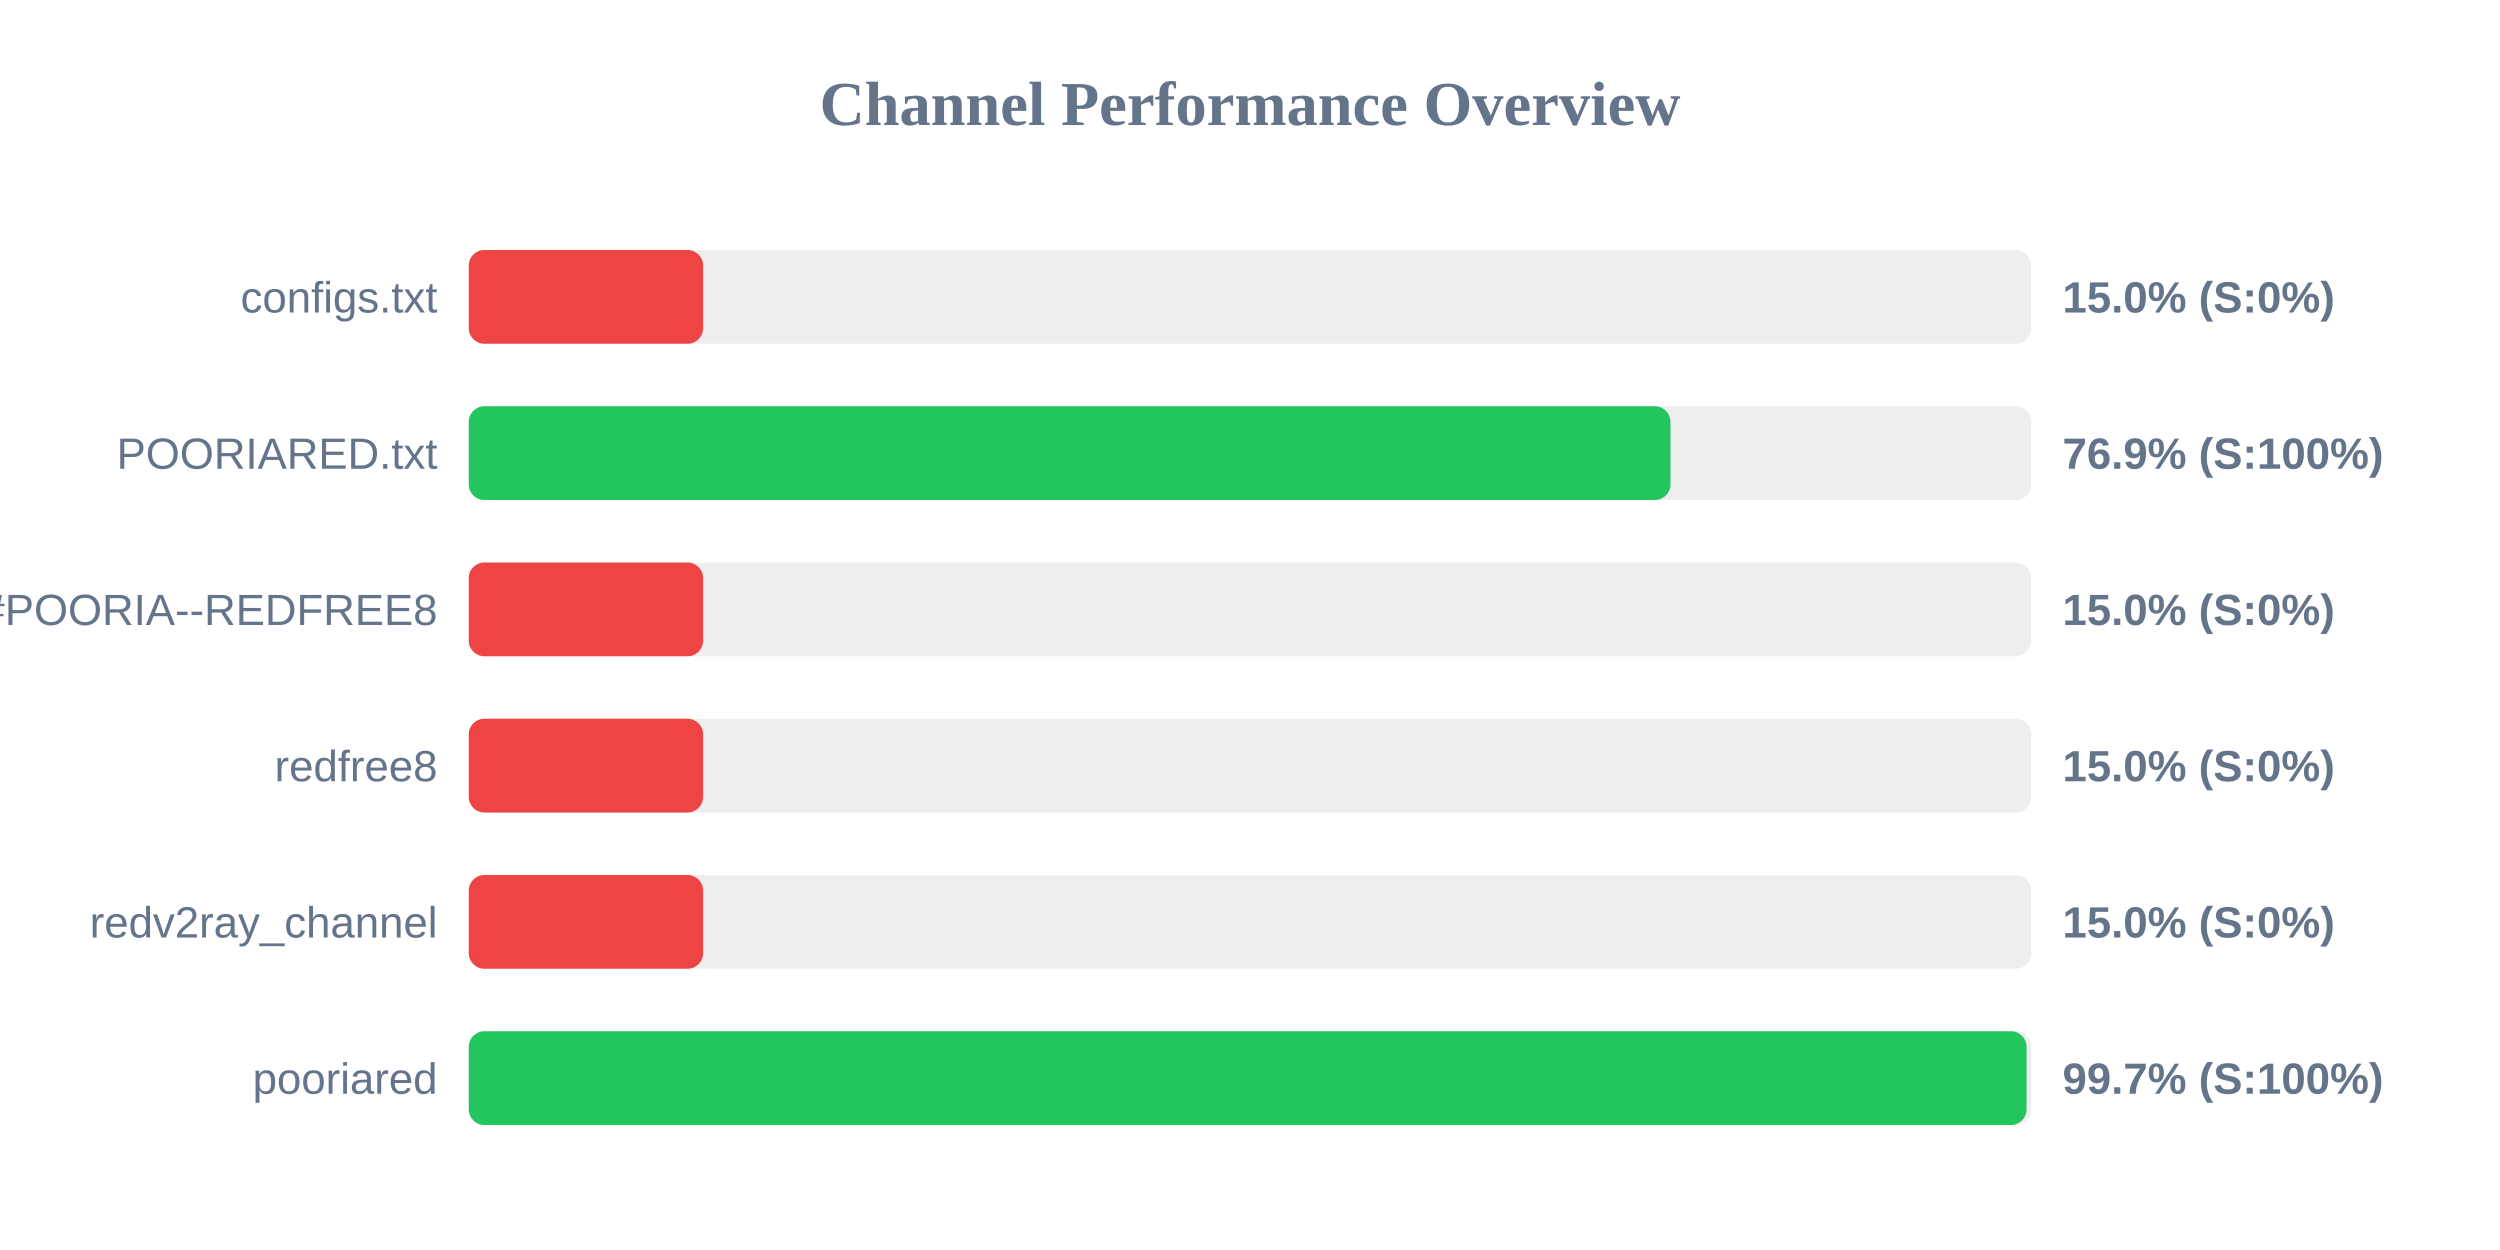
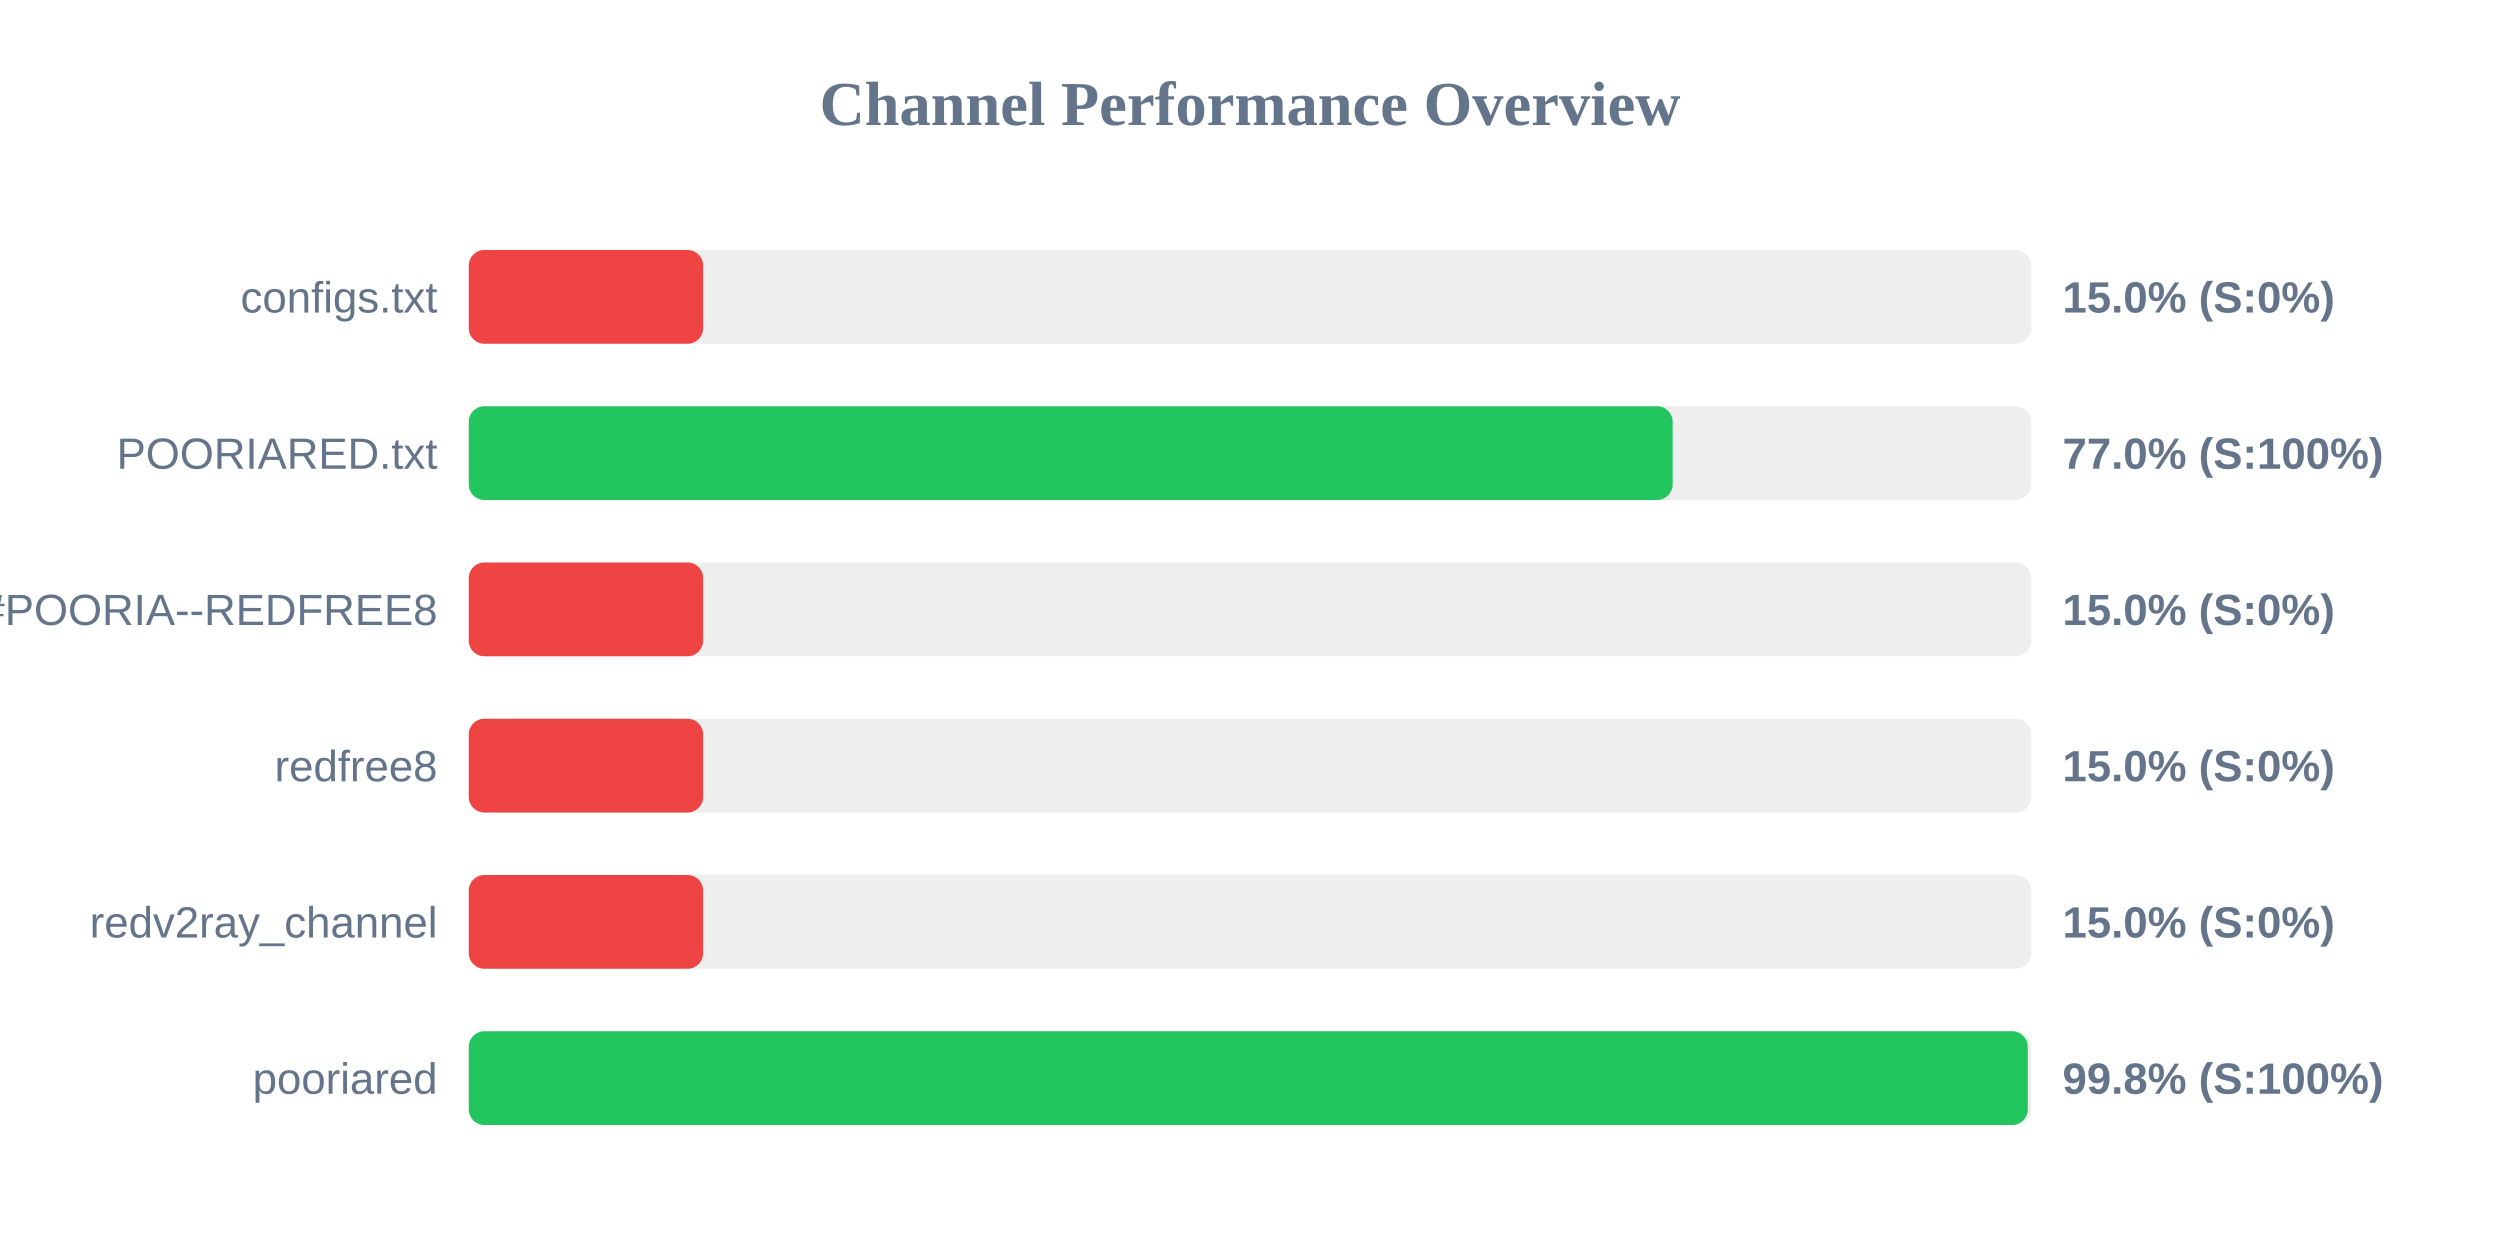
<svg xmlns="http://www.w3.org/2000/svg" width="800" height="400" version="1.1">
  <style>
        .row { font: 14px Arial; fill: #64748b; }
        .score { font: bold 14px Arial; fill: #64748b; }
    </style>
  <text x="400" y="40" text-anchor="middle" font-size="20px" font-weight="bold" fill="#64748b">Channel Performance Overview</text>
  <rect x="150" y="80" width="500" height="30" fill="#eee" rx="5" />
  <rect x="150" y="80" width="75.0" height="30" fill="#ef4444" rx="5" />
  <text x="140" y="100" text-anchor="end" class="row">configs.txt</text>
  <text x="660" y="100" text-anchor="start" class="score">15.0% (S:0%)</text>
  <rect x="150" y="130" width="500" height="30" fill="#eee" rx="5" />
-   <rect x="150" y="130" width="384.55" height="30" fill="#22c55e" rx="5" />
+   <rect x="150" y="130" width="385.25" height="30" fill="#22c55e" rx="5" />
  <text x="140" y="150" text-anchor="end" class="row">POORIARED.txt</text>
-   <text x="660" y="150" text-anchor="start" class="score">76.9% (S:100%)</text>
+   <text x="660" y="150" text-anchor="start" class="score">77.0% (S:100%)</text>
  <rect x="150" y="180" width="500" height="30" fill="#eee" rx="5" />
  <rect x="150" y="180" width="75.0" height="30" fill="#ef4444" rx="5" />
  <text x="140" y="200" text-anchor="end" class="row">POORIA--REDFREE8.txt#POORIA--REDFREE8</text>
  <text x="660" y="200" text-anchor="start" class="score">15.0% (S:0%)</text>
  <rect x="150" y="230" width="500" height="30" fill="#eee" rx="5" />
  <rect x="150" y="230" width="75.0" height="30" fill="#ef4444" rx="5" />
  <text x="140" y="250" text-anchor="end" class="row">redfree8</text>
  <text x="660" y="250" text-anchor="start" class="score">15.0% (S:0%)</text>
  <rect x="150" y="280" width="500" height="30" fill="#eee" rx="5" />
  <rect x="150" y="280" width="75.0" height="30" fill="#ef4444" rx="5" />
  <text x="140" y="300" text-anchor="end" class="row">redv2ray_channel</text>
  <text x="660" y="300" text-anchor="start" class="score">15.0% (S:0%)</text>
  <rect x="150" y="330" width="500" height="30" fill="#eee" rx="5" />
-   <rect x="150" y="330" width="498.5" height="30" fill="#22c55e" rx="5" />
+   <rect x="150" y="330" width="498.9" height="30" fill="#22c55e" rx="5" />
  <text x="140" y="350" text-anchor="end" class="row">pooriared</text>
-   <text x="660" y="350" text-anchor="start" class="score">99.7% (S:100%)</text>
+   <text x="660" y="350" text-anchor="start" class="score">99.8% (S:100%)</text>
</svg>
